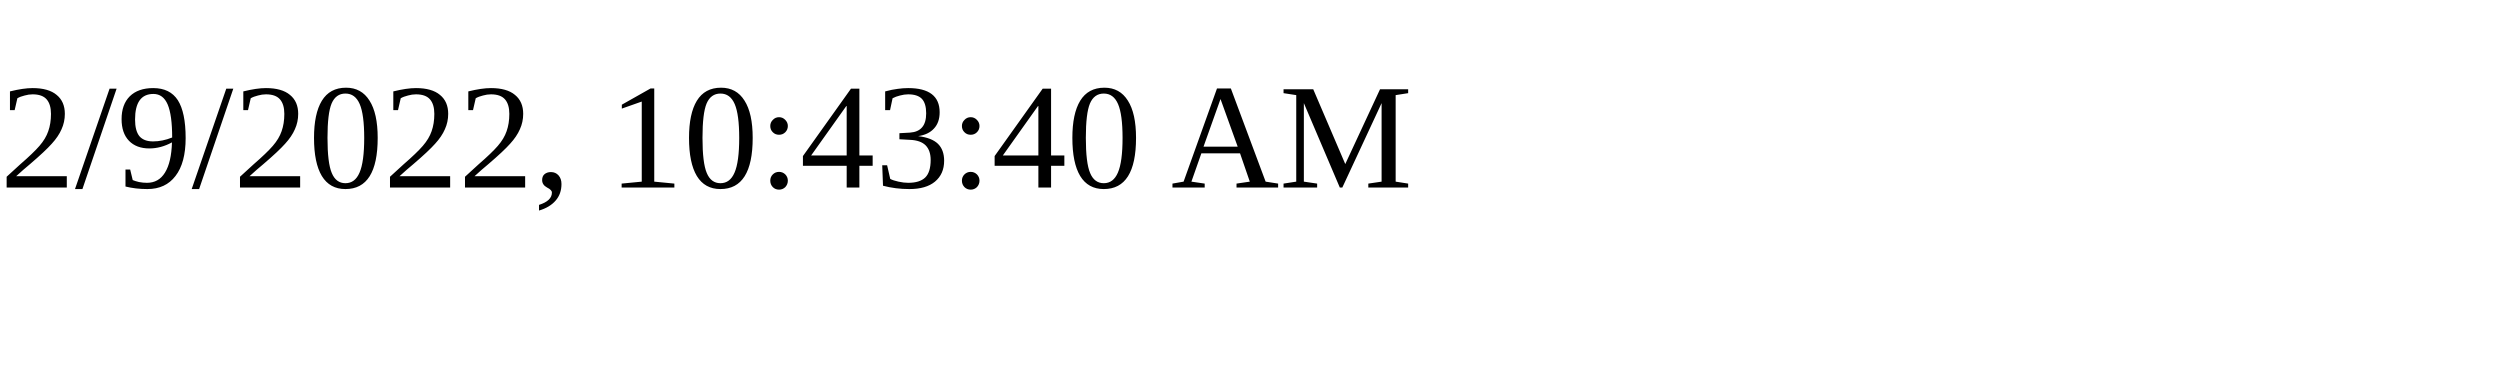
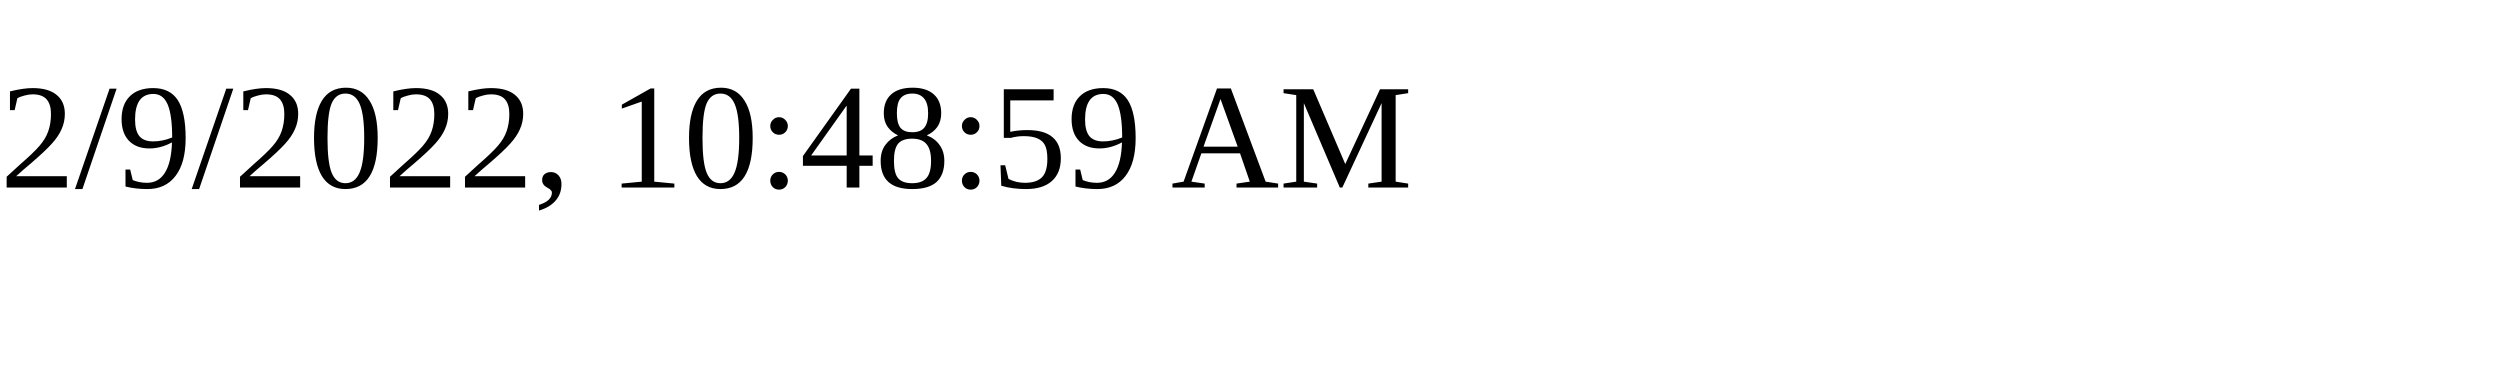
<svg xmlns="http://www.w3.org/2000/svg" height="30" width="200">
-   <text x="0" y="15">2/9/2022, 10:43:40 AM</text>
+   <text x="0" y="15">2/9/2022, 10:48:59 AM</text>
</svg>
